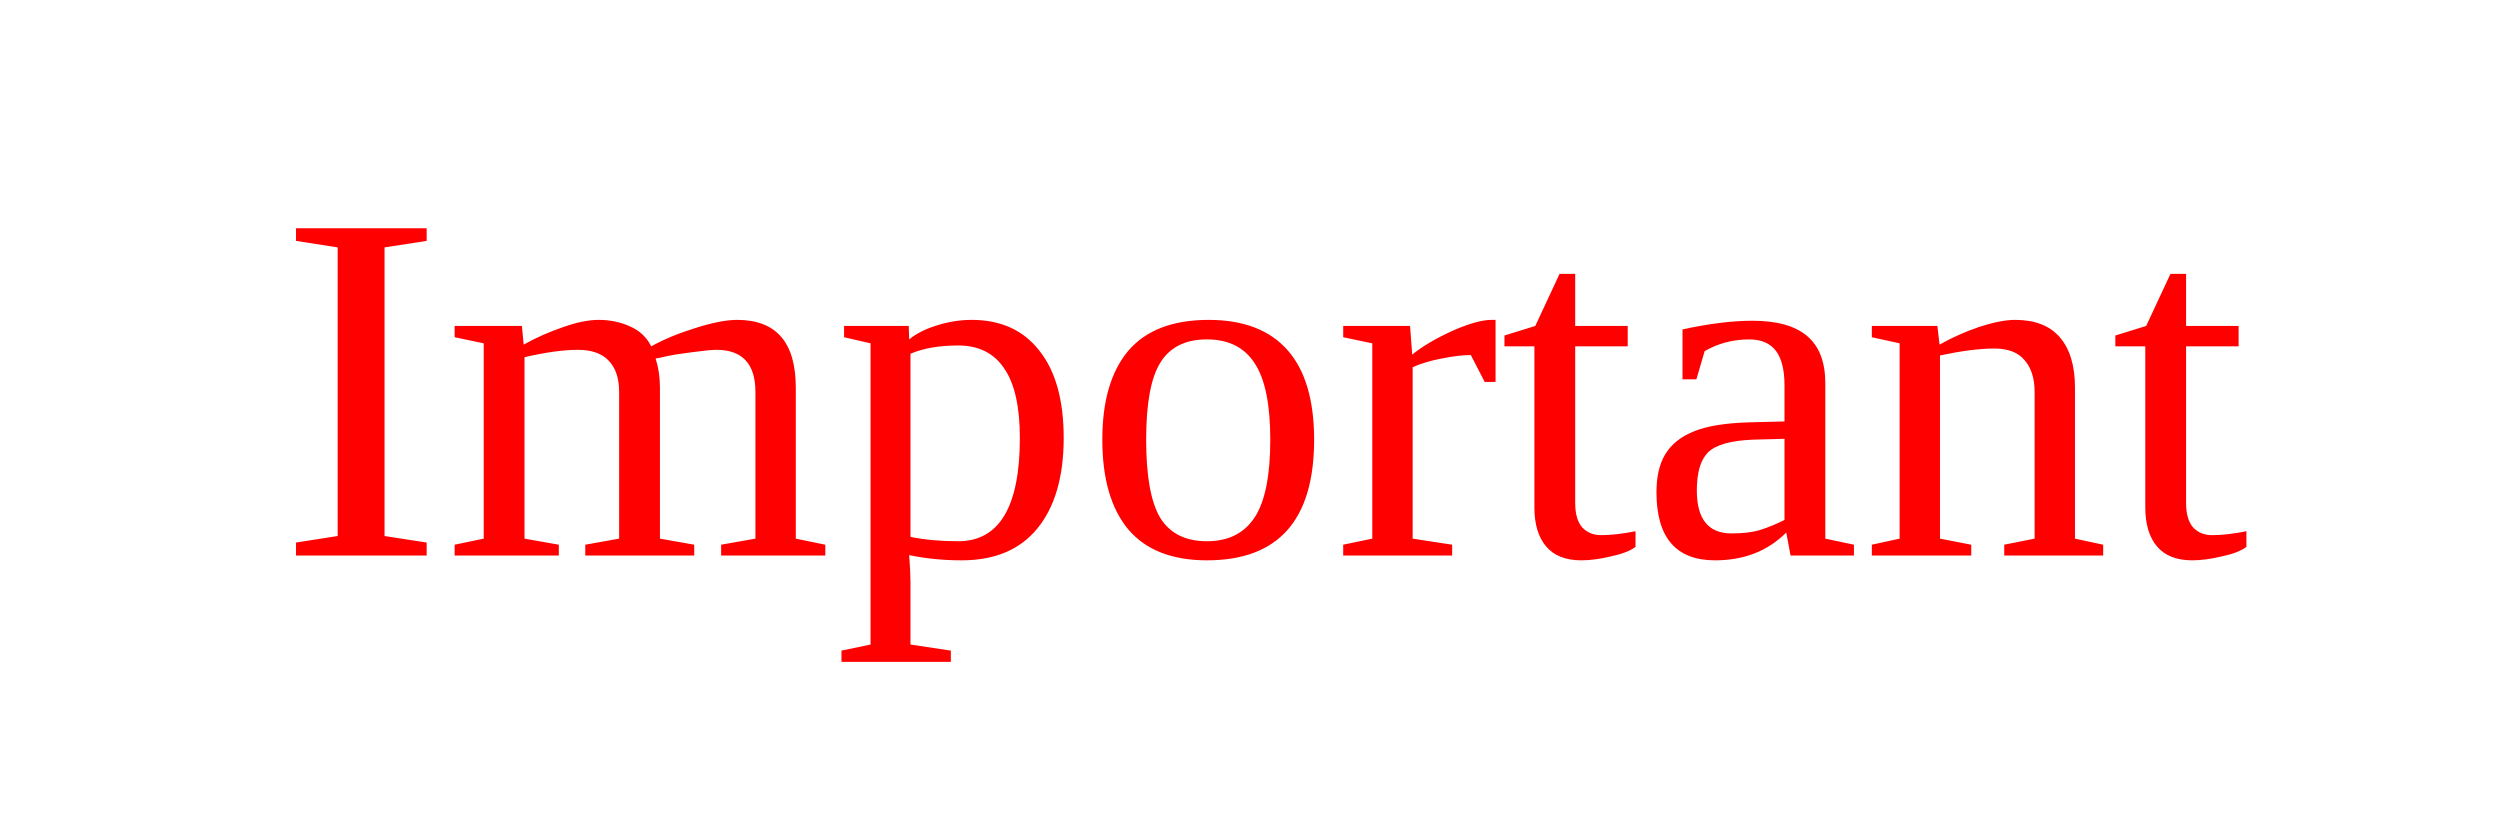
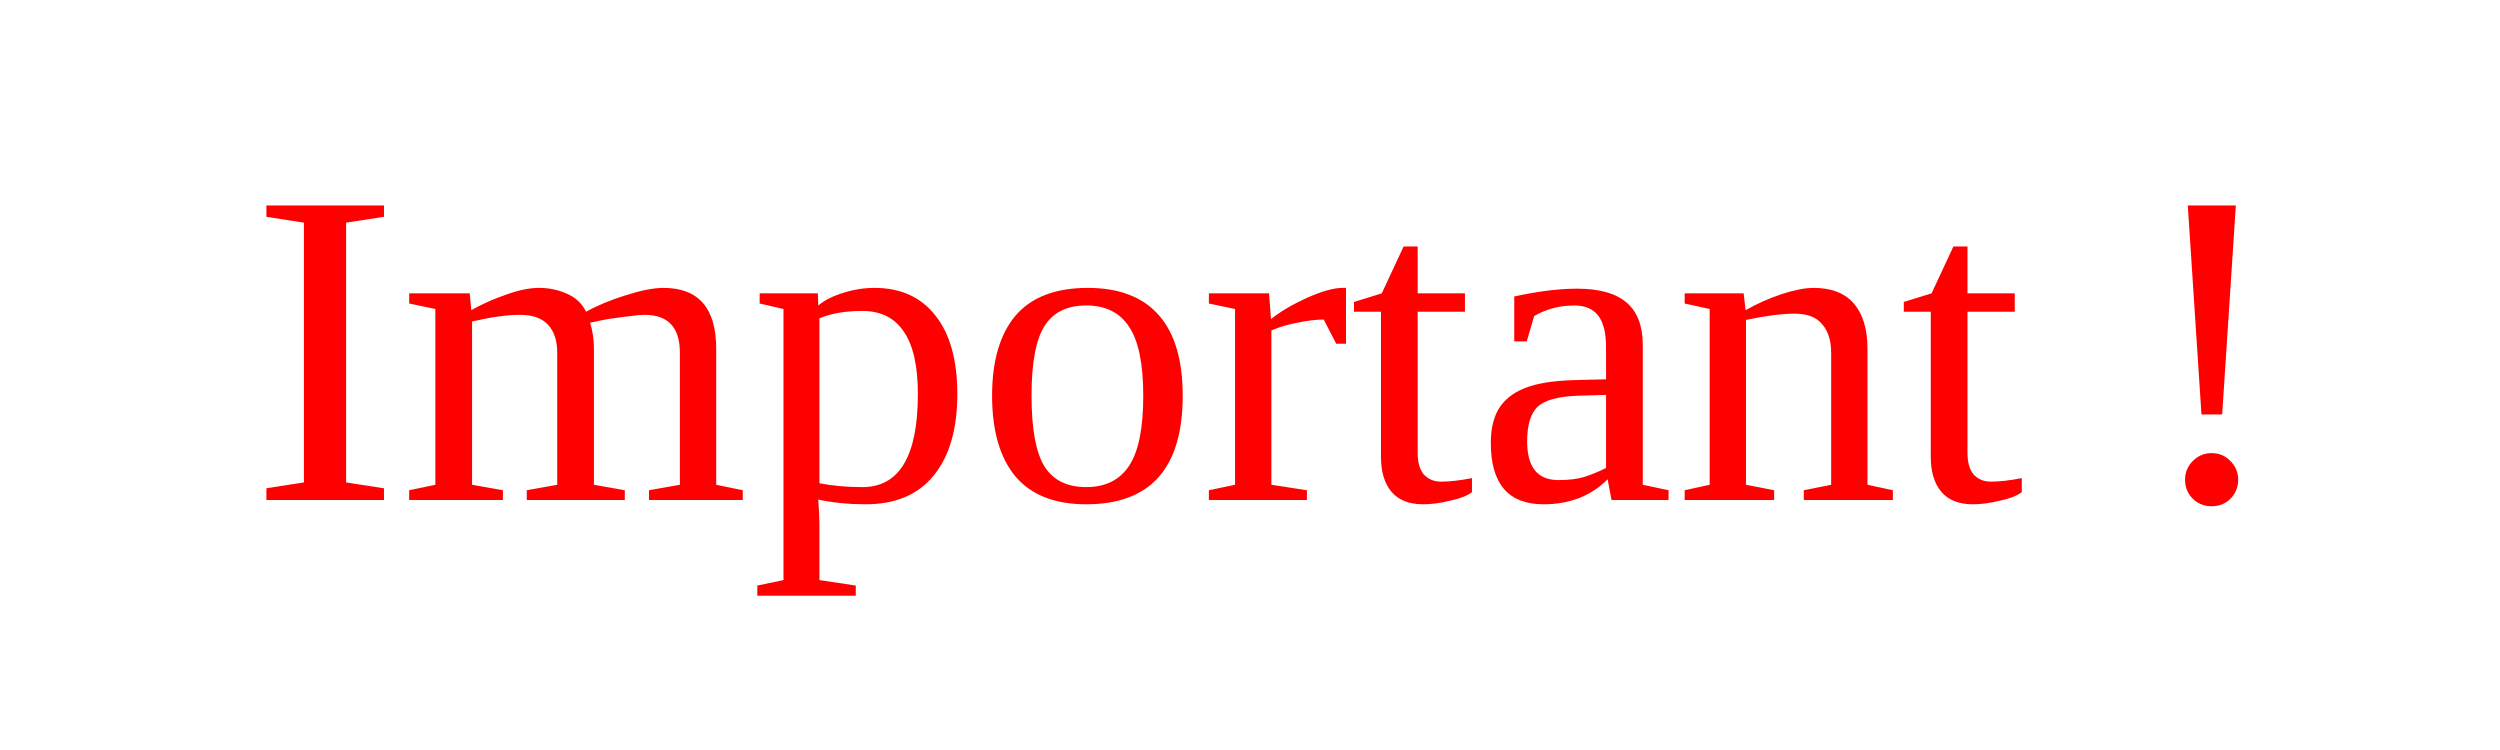
- <svg xmlns="http://www.w3.org/2000/svg" version="1.1" width="90" height="30">
+ <svg xmlns="http://www.w3.org/2000/svg" version="1.1" width="100" height="30">
  <text font-size="18" x="10" y="20">
-     <tspan fill="red">Important</tspan>
+     <tspan fill="red">Important !</tspan>
  </text>
</svg>
